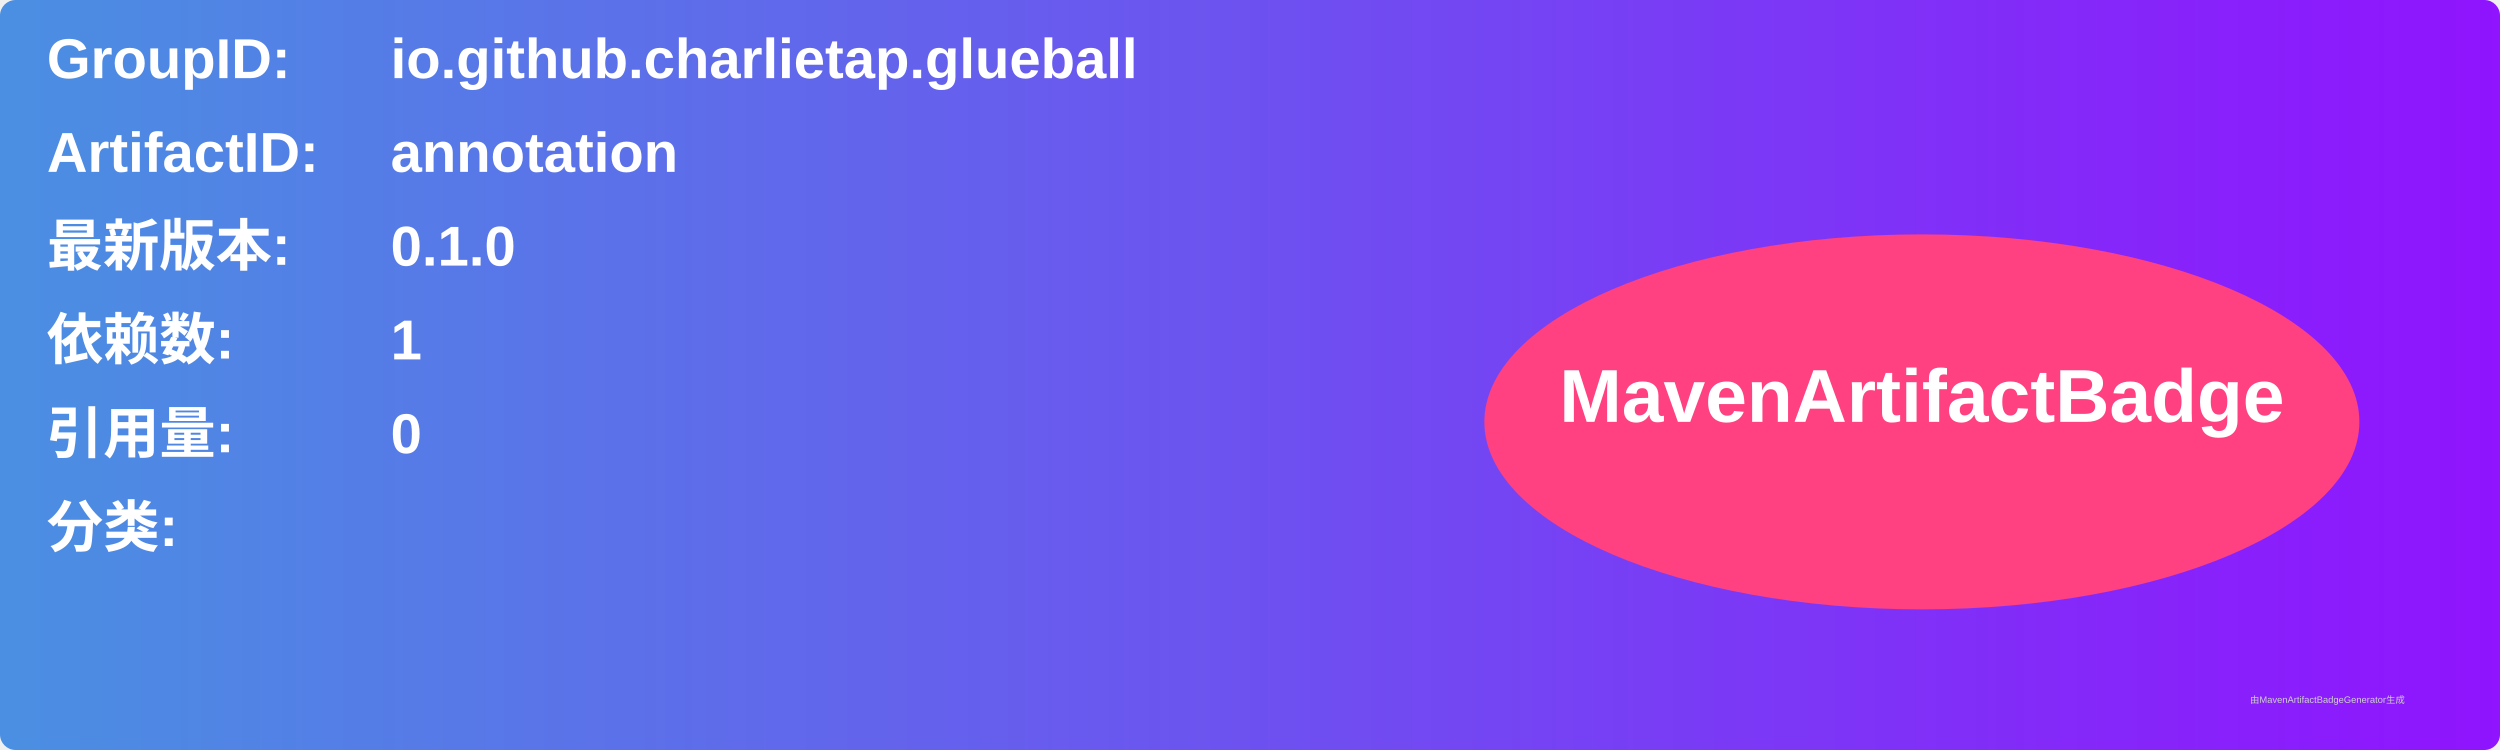
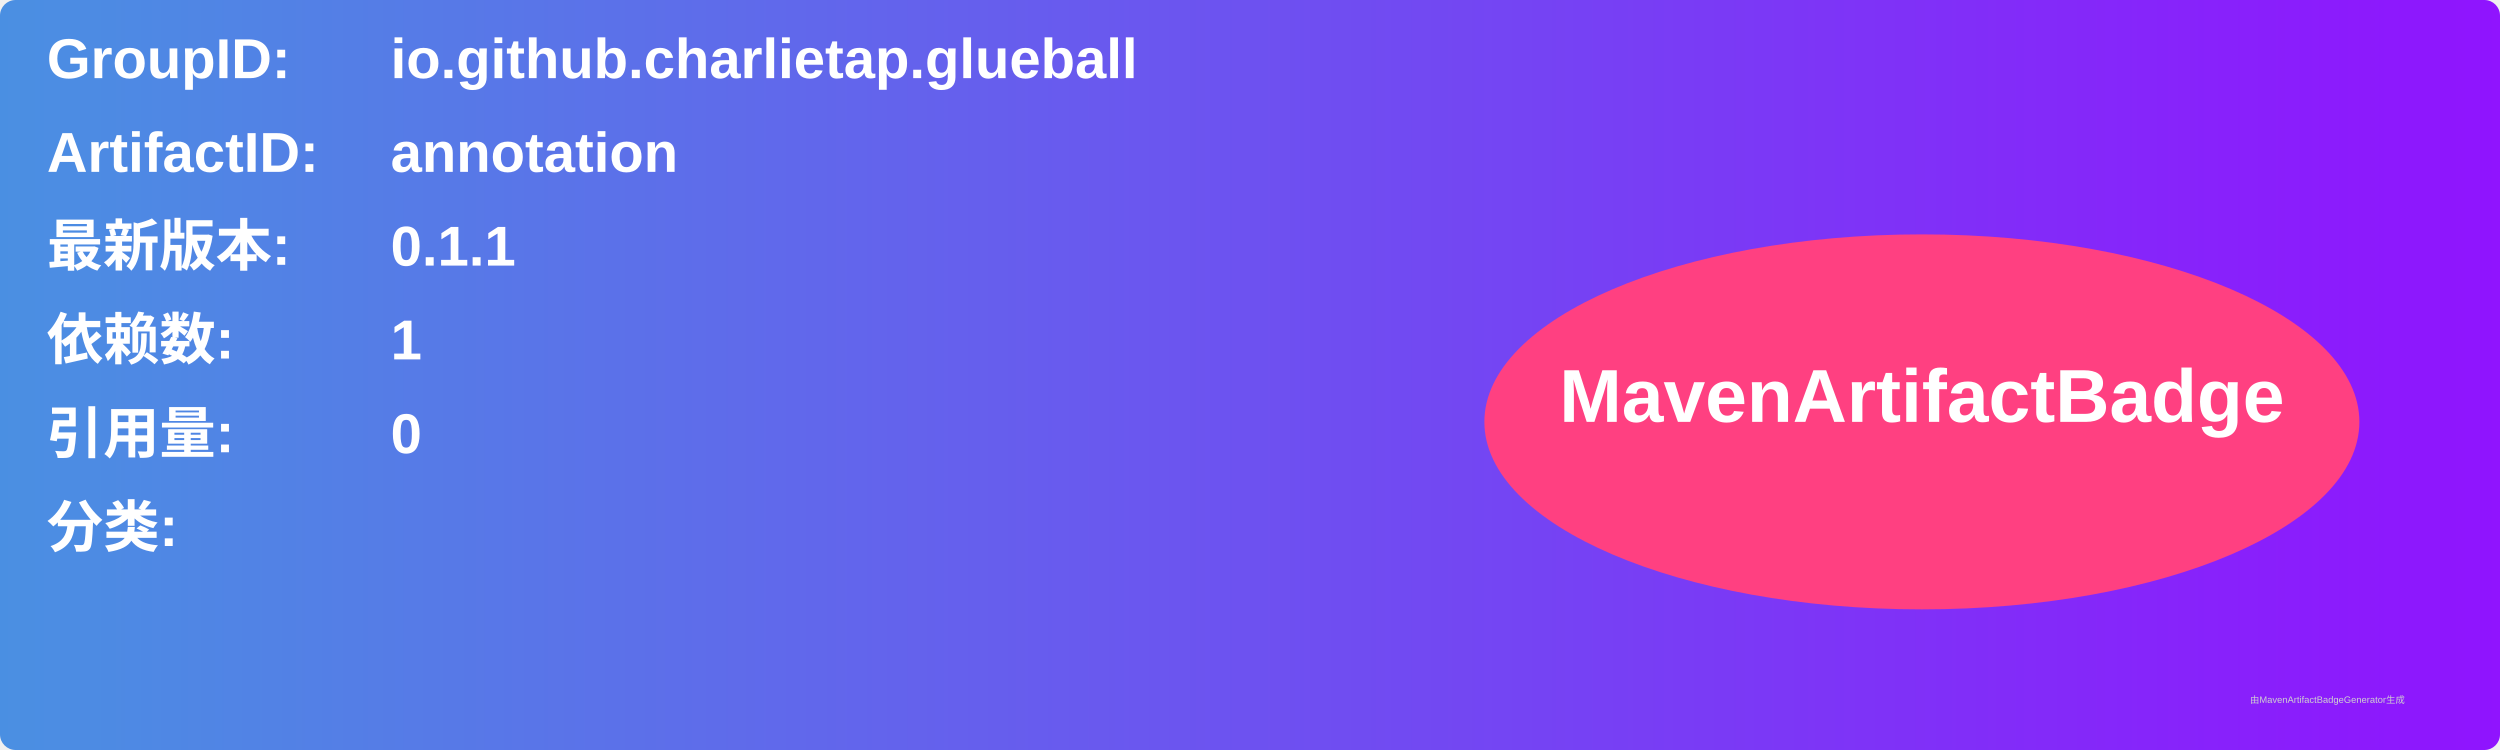
<svg xmlns="http://www.w3.org/2000/svg" width="800" height="240" viewBox="0 0 800 240">
  <linearGradient id="grad" x1="0%" y1="0%" x2="100%" y2="0%">
    <stop offset="0%" stop-color="#4a90e2" />
    <stop offset="100%" stop-color="#9013fe" />
  </linearGradient>
  <rect width="100%" height="100%" rx="5" ry="5" fill="url(#grad)" />
  <g transform="translate(15, 15)">
    <text x="0" y="10" font-family="Arial" font-size="18" fill="white" font-weight="bold" width="260">GroupID:</text>
    <text x="110" y="10" font-family="Arial" font-size="18" fill="white" font-weight="bold" width="460">io.github.charlietap.glueball</text>
    <text x="0" y="40" font-family="Arial" font-size="18" fill="white" font-weight="bold" width="260">ArtifactID:</text>
    <text x="110" y="40" font-family="Arial" font-size="18" fill="white" font-weight="bold" width="460">annotation</text>
    <text x="0" y="70" font-family="Arial" font-size="18" fill="white" font-weight="bold">最新版本:</text>
    <text x="110" y="70" font-family="Arial" font-size="18" fill="white" font-weight="bold">
-       <tspan font-weight="bold">0.1.0</tspan>
+       <tspan font-weight="bold">0.1.1</tspan>
    </text>
    <text x="0" y="100" font-family="Arial" font-size="18" fill="white" font-weight="bold">依赖数: </text>
    <text x="110" y="100" font-family="Arial" font-size="18" fill="white">
      <tspan font-weight="bold">1</tspan>
    </text>
    <text x="0" y="130" font-family="Arial" font-size="18" fill="white" font-weight="bold">引用量: </text>
    <text x="110" y="130" font-family="Arial" font-size="18" fill="white">
      <tspan font-weight="bold">0</tspan>
    </text>
    <text x="0" y="160" font-family="Arial" font-size="18" fill="white" font-weight="bold">分类:</text>
    <text x="10" y="190" font-family="Arial" font-size="10" fill="white">
      <tspan font-weight="bold" />
    </text>
    <ellipse cx="600" cy="120" rx="140" ry="60" fill="#ff4081" />
    <text x="600" y="120" text-anchor="middle" font-family="Arial" font-size="24" fill="white" font-weight="bold">MavenArtifactBadge</text>
  </g>
  <text x="720" y="225" font-family="Arial" font-size="3" fill="#d0d0d0">由MavenArtifactBadgeGenerator生成</text>
</svg>
